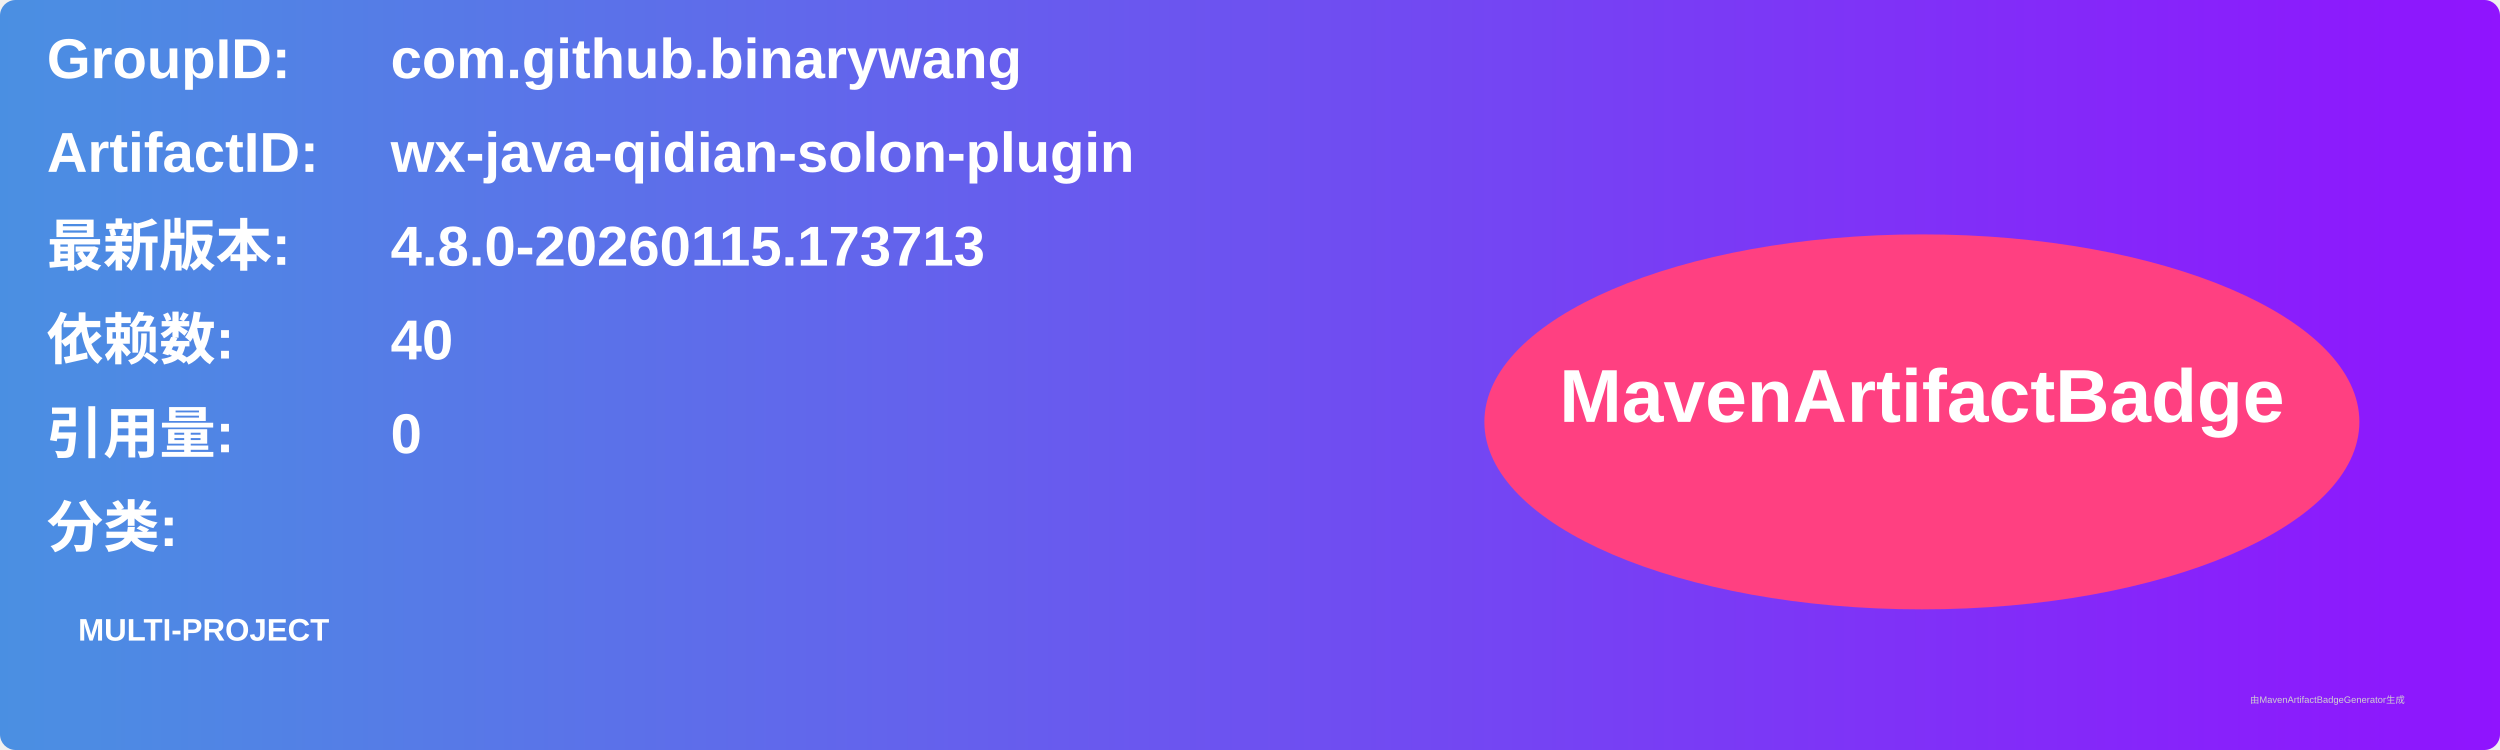
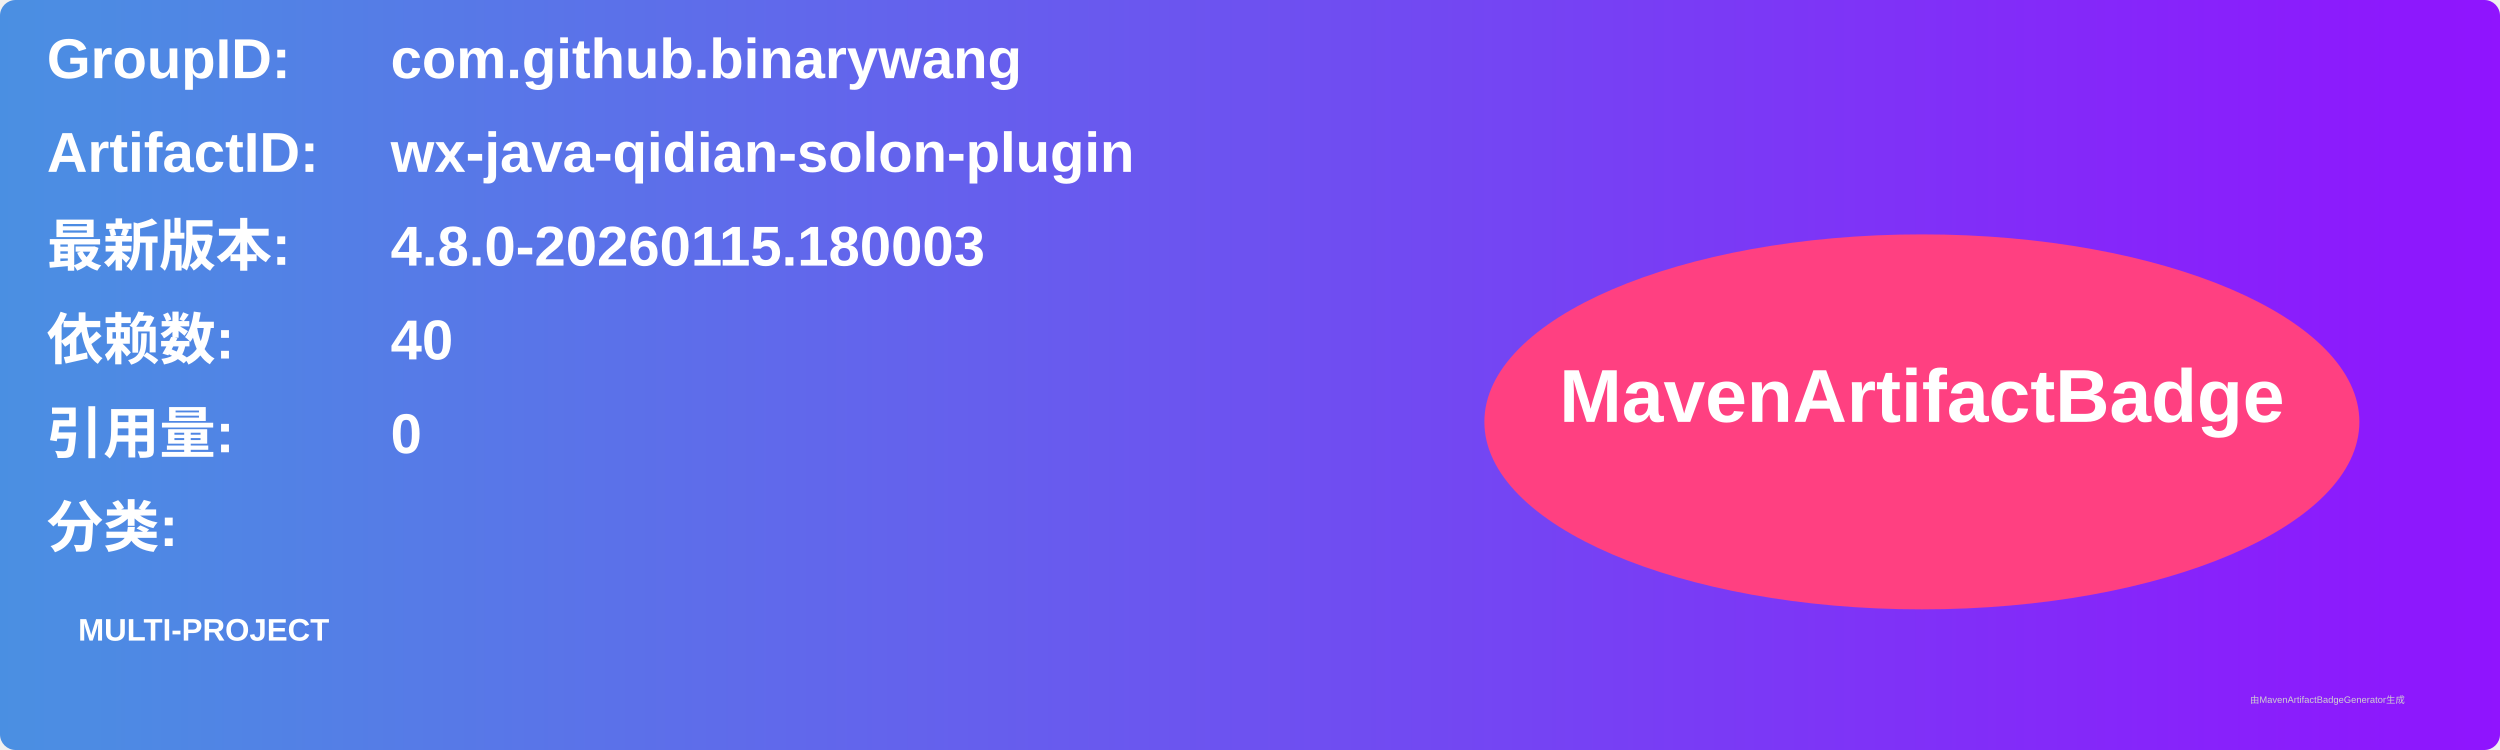
<svg xmlns="http://www.w3.org/2000/svg" width="800" height="240" viewBox="0 0 800 240">
  <linearGradient id="grad" x1="0%" y1="0%" x2="100%" y2="0%">
    <stop offset="0%" stop-color="#4a90e2" />
    <stop offset="100%" stop-color="#9013fe" />
  </linearGradient>
  <rect width="100%" height="100%" rx="5" ry="5" fill="url(#grad)" />
  <g transform="translate(15, 15)">
    <text x="0" y="10" font-family="Arial" font-size="18" fill="white" font-weight="bold" width="260">GroupID:</text>
    <text x="110" y="10" font-family="Arial" font-size="18" fill="white" font-weight="bold" width="460">com.github.binarywang</text>
    <text x="0" y="40" font-family="Arial" font-size="18" fill="white" font-weight="bold" width="260">ArtifactID:</text>
    <text x="110" y="40" font-family="Arial" font-size="18" fill="white" font-weight="bold" width="460">wx-java-qidian-solon-plugin</text>
    <text x="0" y="70" font-family="Arial" font-size="18" fill="white" font-weight="bold">最新版本:</text>
    <text x="110" y="70" font-family="Arial" font-size="18" fill="white" font-weight="bold">
-       <tspan font-weight="bold">4.8.0-20260115.173713</tspan>
+       <tspan font-weight="bold">4.8.0-20260115.180003</tspan>
    </text>
    <text x="0" y="100" font-family="Arial" font-size="18" fill="white" font-weight="bold">依赖数: </text>
    <text x="110" y="100" font-family="Arial" font-size="18" fill="white">
      <tspan font-weight="bold">40</tspan>
    </text>
    <text x="0" y="130" font-family="Arial" font-size="18" fill="white" font-weight="bold">引用量: </text>
    <text x="110" y="130" font-family="Arial" font-size="18" fill="white">
      <tspan font-weight="bold">0</tspan>
    </text>
    <text x="0" y="160" font-family="Arial" font-size="18" fill="white" font-weight="bold">分类:</text>
    <text x="10" y="190" font-family="Arial" font-size="10" fill="white">
      <tspan font-weight="bold">MULTI-PROJECT</tspan>
    </text>
    <ellipse cx="600" cy="120" rx="140" ry="60" fill="#ff4081" />
    <text x="600" y="120" text-anchor="middle" font-family="Arial" font-size="24" fill="white" font-weight="bold">MavenArtifactBadge</text>
  </g>
  <text x="720" y="225" font-family="Arial" font-size="3" fill="#d0d0d0">由MavenArtifactBadgeGenerator生成</text>
</svg>
